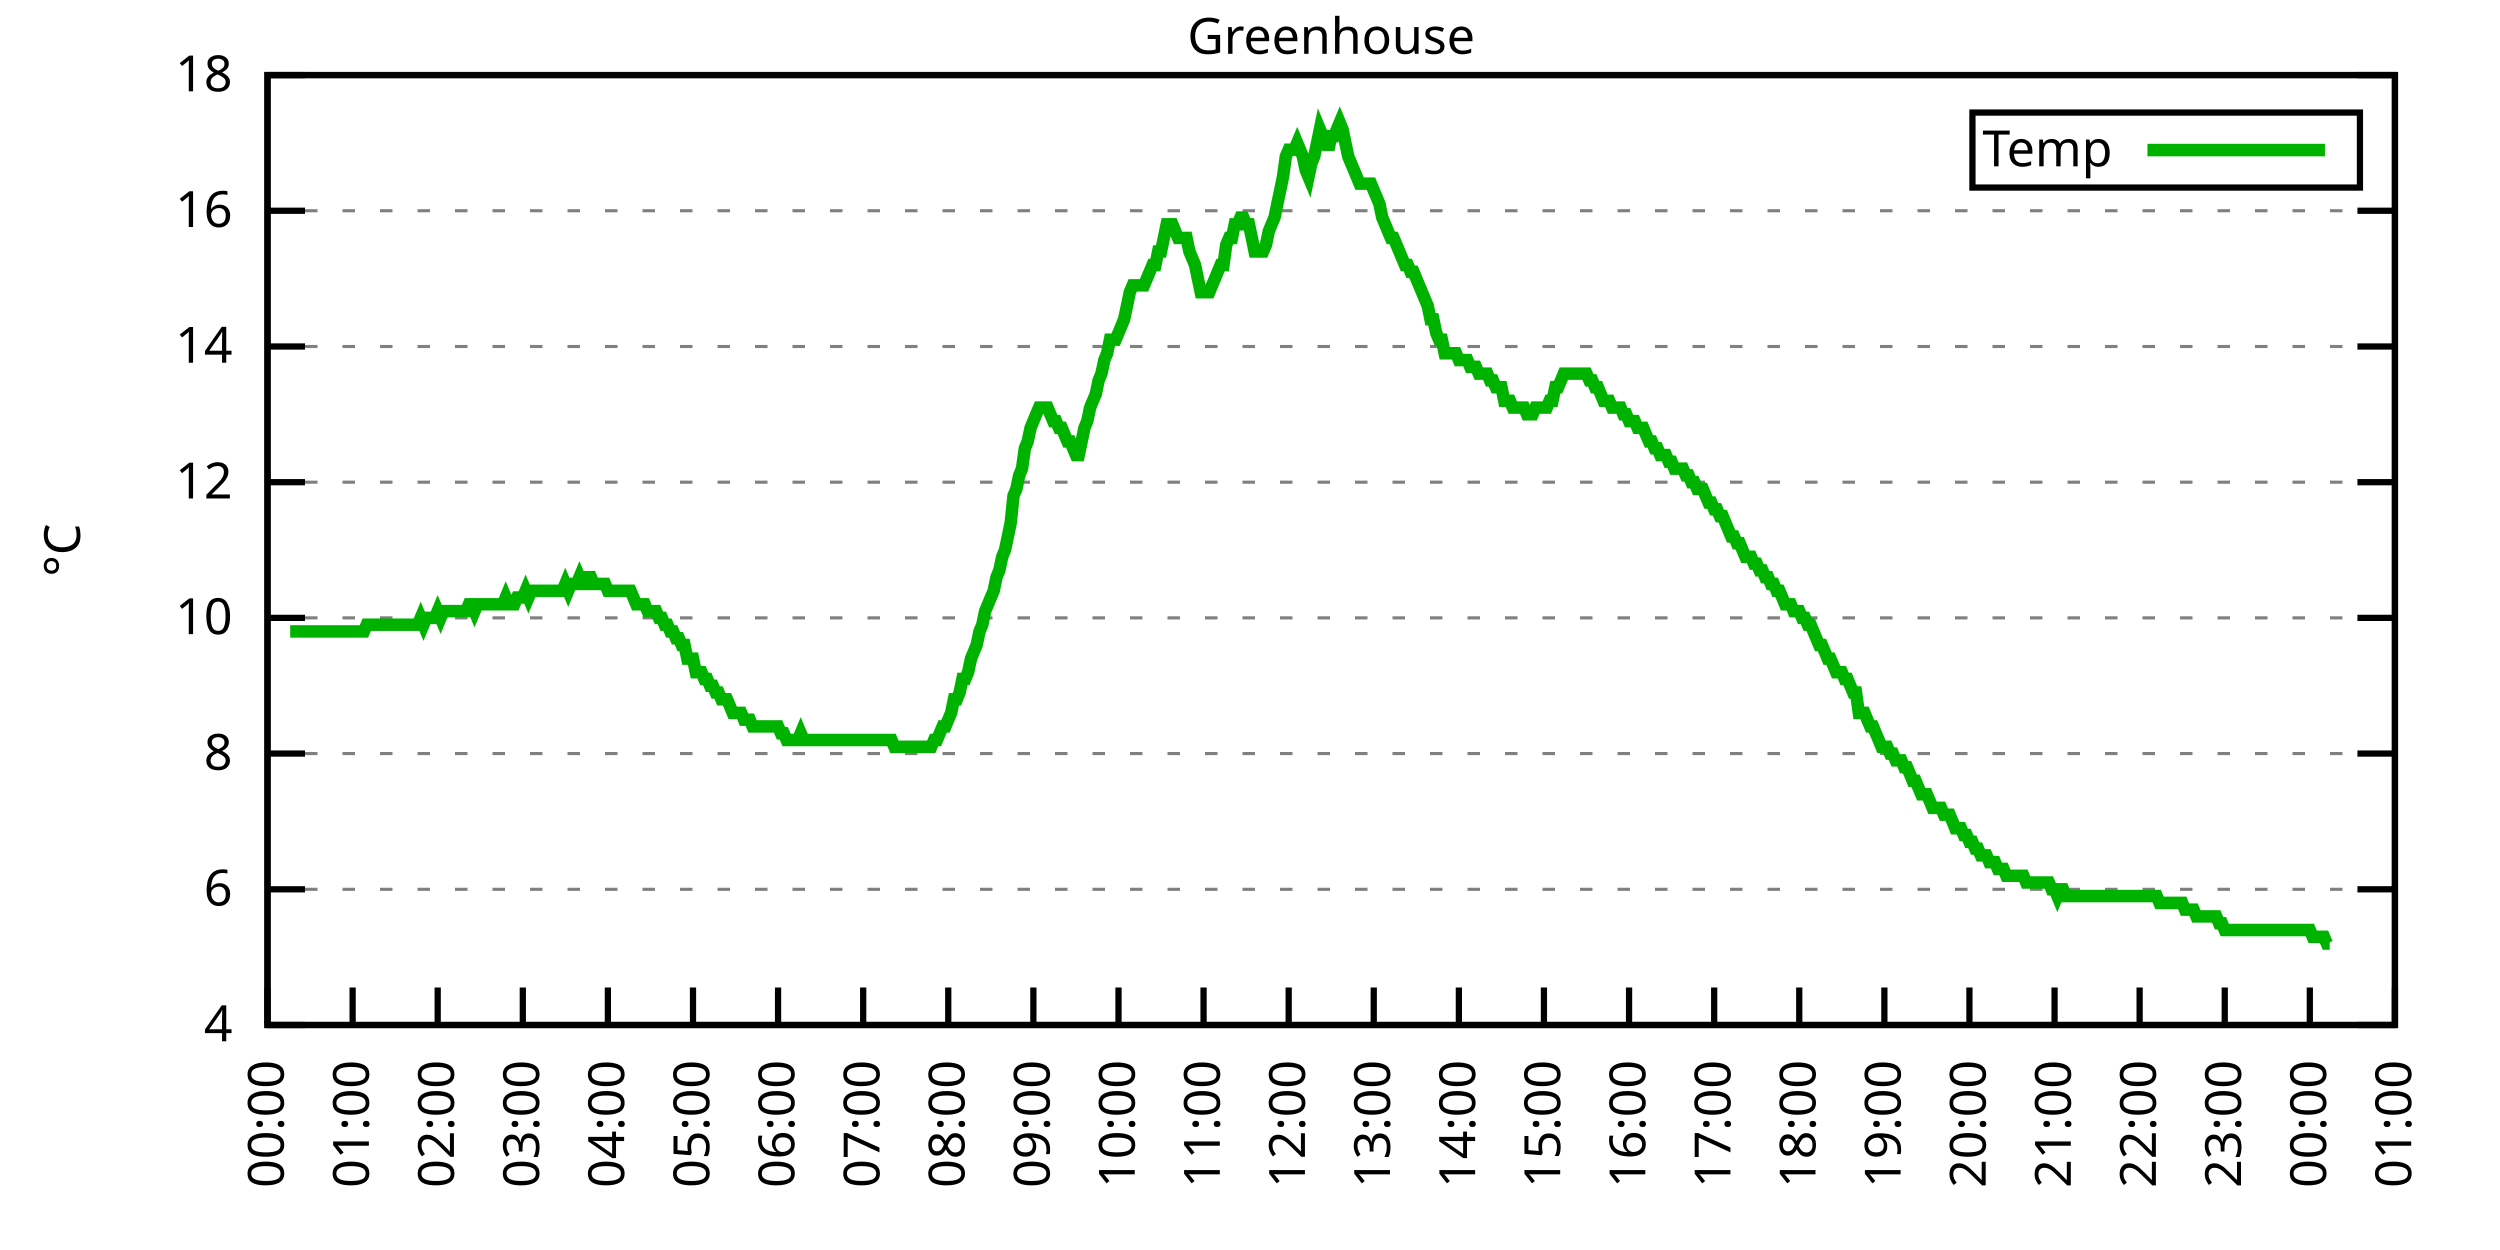
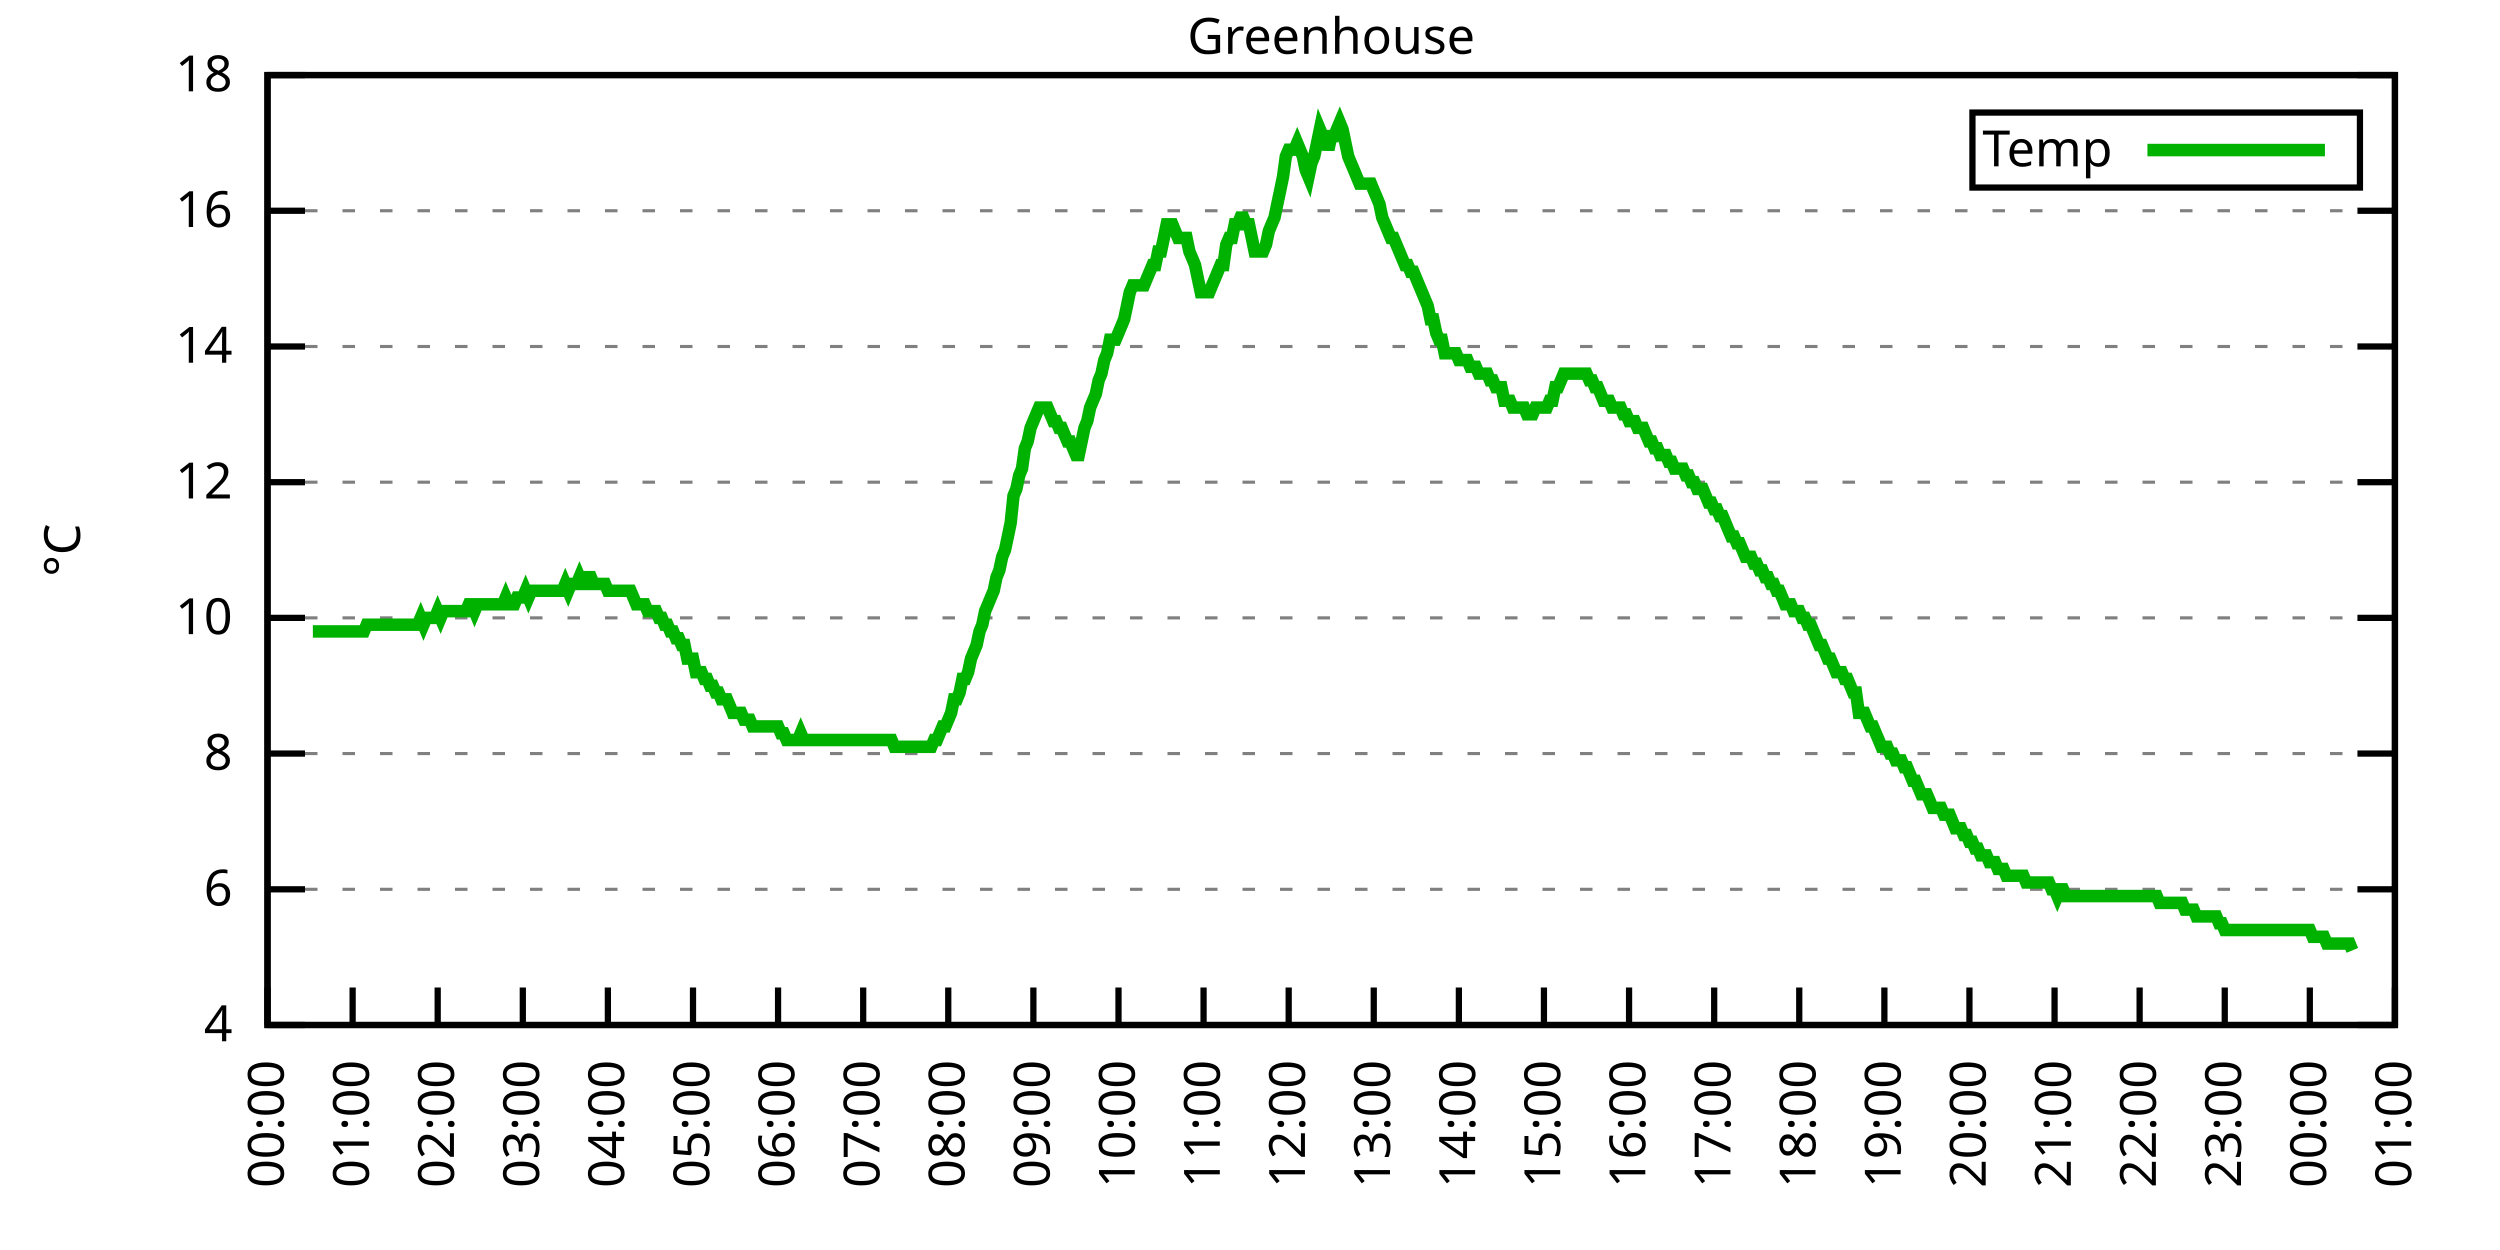
<svg xmlns="http://www.w3.org/2000/svg" xmlns:xlink="http://www.w3.org/1999/xlink" width="400" height="200" viewBox="0 0 400 200">
  <g id="gnuplot_canvas">
    <rect x="0" y="0" width="400" height="200" fill="none" />
    <defs>
      <circle id="gpDot" r="0.5" stroke-width="0.5" stroke="currentColor" />
      <path id="gpPt0" stroke-width="0.333" stroke="currentColor" d="M-1,0 h2 M0,-1 v2" />
      <path id="gpPt1" stroke-width="0.333" stroke="currentColor" d="M-1,-1 L1,1 M1,-1 L-1,1" />
      <path id="gpPt2" stroke-width="0.333" stroke="currentColor" d="M-1,0 L1,0 M0,-1 L0,1 M-1,-1 L1,1 M-1,1 L1,-1" />
      <rect id="gpPt3" stroke-width="0.333" stroke="currentColor" x="-1" y="-1" width="2" height="2" />
      <rect id="gpPt4" stroke-width="0.333" stroke="currentColor" fill="currentColor" x="-1" y="-1" width="2" height="2" />
      <circle id="gpPt5" stroke-width="0.333" stroke="currentColor" cx="0" cy="0" r="1" />
      <use xlink:href="#gpPt5" id="gpPt6" fill="currentColor" stroke="none" />
      <path id="gpPt7" stroke-width="0.333" stroke="currentColor" d="M0,-1.33 L-1.33,0.67 L1.33,0.67 z" />
      <use xlink:href="#gpPt7" id="gpPt8" fill="currentColor" stroke="none" />
      <use xlink:href="#gpPt7" id="gpPt9" stroke="currentColor" transform="rotate(180)" />
      <use xlink:href="#gpPt9" id="gpPt10" fill="currentColor" stroke="none" />
      <use xlink:href="#gpPt3" id="gpPt11" stroke="currentColor" transform="rotate(45)" />
      <use xlink:href="#gpPt11" id="gpPt12" fill="currentColor" stroke="none" />
      <path id="gpPt13" stroke-width="0.333" stroke="currentColor" d="M0,1.330 L1.265,0.411 L0.782,-1.067 L-0.782,-1.076 L-1.265,0.411 z" />
      <use xlink:href="#gpPt13" id="gpPt14" fill="currentColor" stroke="none" />
      <filter id="textbox" filterUnits="objectBoundingBox" x="0" y="0" height="1" width="1">
        <feFlood flood-color="white" flood-opacity="1" result="bgnd" />
        <feComposite in="SourceGraphic" in2="bgnd" operator="atop" />
      </filter>
      <filter id="greybox" filterUnits="objectBoundingBox" x="0" y="0" height="1" width="1">
        <feFlood flood-color="lightgrey" flood-opacity="1" result="grey" />
        <feComposite in="SourceGraphic" in2="grey" operator="atop" />
      </filter>
    </defs>
    <g fill="none" color="white" stroke="currentColor" stroke-width="1.00" stroke-linecap="butt" stroke-linejoin="miter">
</g>
    <g fill="none" color="black" stroke="currentColor" stroke-width="1.00" stroke-linecap="butt" stroke-linejoin="miter">
      <g stroke="none" shape-rendering="crispEdges">
        <polygon fill="rgb(255, 255, 255)" points="42.80,164.00 383.18,164.00 383.18,12.02 42.80,12.02 " />
      </g>
    </g>
    <g fill="none" color="black" stroke="currentColor" stroke-width="1.00" stroke-linecap="butt" stroke-linejoin="miter">
</g>
    <g fill="none" color="black" stroke="black" stroke-width="0.50" stroke-linecap="butt" stroke-linejoin="miter">
</g>
    <g fill="none" color="gray" stroke="currentColor" stroke-width="0.50" stroke-linecap="butt" stroke-linejoin="miter">
      <path stroke="gray" stroke-dasharray="2,4" class="gridline" d="M42.80,164.00 L383.19,164.00  " />
    </g>
    <g fill="none" color="gray" stroke="gray" stroke-width="1.00" stroke-linecap="butt" stroke-linejoin="miter">
</g>
    <g fill="none" color="black" stroke="currentColor" stroke-width="1.00" stroke-linecap="butt" stroke-linejoin="miter">
      <path stroke="black" d="M42.80,164.00 L48.80,164.00 M383.19,164.00 L377.19,164.00  " />
      <g transform="translate(37.20,166.60)" stroke="none" fill="black" font-family="Sans" font-size="8.00" text-anchor="end">
        <text>
          <tspan font-family="Sans"> 4</tspan>
        </text>
      </g>
    </g>
    <g fill="none" color="black" stroke="currentColor" stroke-width="1.00" stroke-linecap="butt" stroke-linejoin="miter">
</g>
    <g fill="none" color="black" stroke="black" stroke-width="0.50" stroke-linecap="butt" stroke-linejoin="miter">
</g>
    <g fill="none" color="gray" stroke="currentColor" stroke-width="0.50" stroke-linecap="butt" stroke-linejoin="miter">
      <path stroke="gray" stroke-dasharray="2,4" class="gridline" d="M42.80,142.29 L383.19,142.29  " />
    </g>
    <g fill="none" color="gray" stroke="gray" stroke-width="1.00" stroke-linecap="butt" stroke-linejoin="miter">
</g>
    <g fill="none" color="black" stroke="currentColor" stroke-width="1.00" stroke-linecap="butt" stroke-linejoin="miter">
      <path stroke="black" d="M42.80,142.29 L48.80,142.29 M383.19,142.29 L377.19,142.29  " />
      <g transform="translate(37.20,144.89)" stroke="none" fill="black" font-family="Sans" font-size="8.00" text-anchor="end">
        <text>
          <tspan font-family="Sans"> 6</tspan>
        </text>
      </g>
    </g>
    <g fill="none" color="black" stroke="currentColor" stroke-width="1.00" stroke-linecap="butt" stroke-linejoin="miter">
</g>
    <g fill="none" color="black" stroke="black" stroke-width="0.50" stroke-linecap="butt" stroke-linejoin="miter">
</g>
    <g fill="none" color="gray" stroke="currentColor" stroke-width="0.50" stroke-linecap="butt" stroke-linejoin="miter">
      <path stroke="gray" stroke-dasharray="2,4" class="gridline" d="M42.80,120.57 L383.19,120.57  " />
    </g>
    <g fill="none" color="gray" stroke="gray" stroke-width="1.00" stroke-linecap="butt" stroke-linejoin="miter">
</g>
    <g fill="none" color="black" stroke="currentColor" stroke-width="1.00" stroke-linecap="butt" stroke-linejoin="miter">
      <path stroke="black" d="M42.80,120.57 L48.80,120.57 M383.19,120.57 L377.19,120.57  " />
      <g transform="translate(37.20,123.17)" stroke="none" fill="black" font-family="Sans" font-size="8.00" text-anchor="end">
        <text>
          <tspan font-family="Sans"> 8</tspan>
        </text>
      </g>
    </g>
    <g fill="none" color="black" stroke="currentColor" stroke-width="1.00" stroke-linecap="butt" stroke-linejoin="miter">
</g>
    <g fill="none" color="black" stroke="black" stroke-width="0.50" stroke-linecap="butt" stroke-linejoin="miter">
</g>
    <g fill="none" color="gray" stroke="currentColor" stroke-width="0.50" stroke-linecap="butt" stroke-linejoin="miter">
      <path stroke="gray" stroke-dasharray="2,4" class="gridline" d="M42.80,98.86 L383.19,98.86  " />
    </g>
    <g fill="none" color="gray" stroke="gray" stroke-width="1.00" stroke-linecap="butt" stroke-linejoin="miter">
</g>
    <g fill="none" color="black" stroke="currentColor" stroke-width="1.00" stroke-linecap="butt" stroke-linejoin="miter">
      <path stroke="black" d="M42.80,98.86 L48.80,98.86 M383.19,98.86 L377.19,98.86  " />
      <g transform="translate(37.20,101.46)" stroke="none" fill="black" font-family="Sans" font-size="8.00" text-anchor="end">
        <text>
          <tspan font-family="Sans"> 10</tspan>
        </text>
      </g>
    </g>
    <g fill="none" color="black" stroke="currentColor" stroke-width="1.00" stroke-linecap="butt" stroke-linejoin="miter">
</g>
    <g fill="none" color="black" stroke="black" stroke-width="0.50" stroke-linecap="butt" stroke-linejoin="miter">
</g>
    <g fill="none" color="gray" stroke="currentColor" stroke-width="0.50" stroke-linecap="butt" stroke-linejoin="miter">
      <path stroke="gray" stroke-dasharray="2,4" class="gridline" d="M42.80,77.15 L383.19,77.15  " />
    </g>
    <g fill="none" color="gray" stroke="gray" stroke-width="1.00" stroke-linecap="butt" stroke-linejoin="miter">
</g>
    <g fill="none" color="black" stroke="currentColor" stroke-width="1.00" stroke-linecap="butt" stroke-linejoin="miter">
      <path stroke="black" d="M42.80,77.15 L48.80,77.15 M383.19,77.15 L377.19,77.15  " />
      <g transform="translate(37.20,79.75)" stroke="none" fill="black" font-family="Sans" font-size="8.00" text-anchor="end">
        <text>
          <tspan font-family="Sans"> 12</tspan>
        </text>
      </g>
    </g>
    <g fill="none" color="black" stroke="currentColor" stroke-width="1.00" stroke-linecap="butt" stroke-linejoin="miter">
</g>
    <g fill="none" color="black" stroke="black" stroke-width="0.50" stroke-linecap="butt" stroke-linejoin="miter">
</g>
    <g fill="none" color="gray" stroke="currentColor" stroke-width="0.50" stroke-linecap="butt" stroke-linejoin="miter">
      <path stroke="gray" stroke-dasharray="2,4" class="gridline" d="M42.80,55.44 L383.19,55.44  " />
    </g>
    <g fill="none" color="gray" stroke="gray" stroke-width="1.00" stroke-linecap="butt" stroke-linejoin="miter">
</g>
    <g fill="none" color="black" stroke="currentColor" stroke-width="1.00" stroke-linecap="butt" stroke-linejoin="miter">
      <path stroke="black" d="M42.80,55.44 L48.80,55.44 M383.19,55.44 L377.19,55.44  " />
      <g transform="translate(37.20,58.04)" stroke="none" fill="black" font-family="Sans" font-size="8.00" text-anchor="end">
        <text>
          <tspan font-family="Sans"> 14</tspan>
        </text>
      </g>
    </g>
    <g fill="none" color="black" stroke="currentColor" stroke-width="1.00" stroke-linecap="butt" stroke-linejoin="miter">
</g>
    <g fill="none" color="black" stroke="black" stroke-width="0.50" stroke-linecap="butt" stroke-linejoin="miter">
</g>
    <g fill="none" color="gray" stroke="currentColor" stroke-width="0.50" stroke-linecap="butt" stroke-linejoin="miter">
      <path stroke="gray" stroke-dasharray="2,4" class="gridline" d="M42.80,33.72 L383.19,33.72  " />
    </g>
    <g fill="none" color="gray" stroke="gray" stroke-width="1.00" stroke-linecap="butt" stroke-linejoin="miter">
</g>
    <g fill="none" color="black" stroke="currentColor" stroke-width="1.00" stroke-linecap="butt" stroke-linejoin="miter">
      <path stroke="black" d="M42.80,33.72 L48.80,33.72 M383.19,33.72 L377.19,33.72  " />
      <g transform="translate(37.20,36.32)" stroke="none" fill="black" font-family="Sans" font-size="8.00" text-anchor="end">
        <text>
          <tspan font-family="Sans"> 16</tspan>
        </text>
      </g>
    </g>
    <g fill="none" color="black" stroke="currentColor" stroke-width="1.00" stroke-linecap="butt" stroke-linejoin="miter">
</g>
    <g fill="none" color="black" stroke="black" stroke-width="0.50" stroke-linecap="butt" stroke-linejoin="miter">
</g>
    <g fill="none" color="gray" stroke="currentColor" stroke-width="0.50" stroke-linecap="butt" stroke-linejoin="miter">
      <path stroke="gray" stroke-dasharray="2,4" class="gridline" d="M42.80,12.01 L383.19,12.01  " />
    </g>
    <g fill="none" color="gray" stroke="gray" stroke-width="1.00" stroke-linecap="butt" stroke-linejoin="miter">
</g>
    <g fill="none" color="black" stroke="currentColor" stroke-width="1.00" stroke-linecap="butt" stroke-linejoin="miter">
      <path stroke="black" d="M42.80,12.01 L48.80,12.01 M383.19,12.01 L377.19,12.01  " />
      <g transform="translate(37.20,14.61)" stroke="none" fill="black" font-family="Sans" font-size="8.00" text-anchor="end">
        <text>
          <tspan font-family="Sans"> 18</tspan>
        </text>
      </g>
    </g>
    <g fill="none" color="black" stroke="currentColor" stroke-width="1.00" stroke-linecap="butt" stroke-linejoin="miter">
      <path stroke="black" d="M42.80,164.00 L42.80,158.00  " />
      <g transform="translate(45.40,169.60) rotate(270.00)" stroke="none" fill="black" font-family="Sans" font-size="8.00" text-anchor="end">
        <text>
          <tspan font-family="Sans">00:00</tspan>
        </text>
      </g>
    </g>
    <g fill="none" color="black" stroke="currentColor" stroke-width="1.00" stroke-linecap="butt" stroke-linejoin="miter">
      <path stroke="black" d="M56.42,164.00 L56.42,158.00  " />
      <g transform="translate(59.02,169.60) rotate(270.00)" stroke="none" fill="black" font-family="Sans" font-size="8.00" text-anchor="end">
        <text>
          <tspan font-family="Sans">01:00</tspan>
        </text>
      </g>
    </g>
    <g fill="none" color="black" stroke="currentColor" stroke-width="1.00" stroke-linecap="butt" stroke-linejoin="miter">
      <path stroke="black" d="M70.03,164.00 L70.03,158.00  " />
      <g transform="translate(72.63,169.60) rotate(270.00)" stroke="none" fill="black" font-family="Sans" font-size="8.00" text-anchor="end">
        <text>
          <tspan font-family="Sans">02:00</tspan>
        </text>
      </g>
    </g>
    <g fill="none" color="black" stroke="currentColor" stroke-width="1.00" stroke-linecap="butt" stroke-linejoin="miter">
      <path stroke="black" d="M83.65,164.00 L83.65,158.00  " />
      <g transform="translate(86.25,169.60) rotate(270.00)" stroke="none" fill="black" font-family="Sans" font-size="8.00" text-anchor="end">
        <text>
          <tspan font-family="Sans">03:00</tspan>
        </text>
      </g>
    </g>
    <g fill="none" color="black" stroke="currentColor" stroke-width="1.00" stroke-linecap="butt" stroke-linejoin="miter">
      <path stroke="black" d="M97.26,164.00 L97.26,158.00  " />
      <g transform="translate(99.86,169.60) rotate(270.00)" stroke="none" fill="black" font-family="Sans" font-size="8.00" text-anchor="end">
        <text>
          <tspan font-family="Sans">04:00</tspan>
        </text>
      </g>
    </g>
    <g fill="none" color="black" stroke="currentColor" stroke-width="1.00" stroke-linecap="butt" stroke-linejoin="miter">
      <path stroke="black" d="M110.88,164.00 L110.88,158.00  " />
      <g transform="translate(113.48,169.60) rotate(270.00)" stroke="none" fill="black" font-family="Sans" font-size="8.00" text-anchor="end">
        <text>
          <tspan font-family="Sans">05:00</tspan>
        </text>
      </g>
    </g>
    <g fill="none" color="black" stroke="currentColor" stroke-width="1.00" stroke-linecap="butt" stroke-linejoin="miter">
      <path stroke="black" d="M124.49,164.00 L124.49,158.00  " />
      <g transform="translate(127.09,169.60) rotate(270.00)" stroke="none" fill="black" font-family="Sans" font-size="8.00" text-anchor="end">
        <text>
          <tspan font-family="Sans">06:00</tspan>
        </text>
      </g>
    </g>
    <g fill="none" color="black" stroke="currentColor" stroke-width="1.00" stroke-linecap="butt" stroke-linejoin="miter">
      <path stroke="black" d="M138.11,164.00 L138.11,158.00  " />
      <g transform="translate(140.71,169.60) rotate(270.00)" stroke="none" fill="black" font-family="Sans" font-size="8.00" text-anchor="end">
        <text>
          <tspan font-family="Sans">07:00</tspan>
        </text>
      </g>
    </g>
    <g fill="none" color="black" stroke="currentColor" stroke-width="1.00" stroke-linecap="butt" stroke-linejoin="miter">
      <path stroke="black" d="M151.72,164.00 L151.72,158.00  " />
      <g transform="translate(154.32,169.60) rotate(270.00)" stroke="none" fill="black" font-family="Sans" font-size="8.00" text-anchor="end">
        <text>
          <tspan font-family="Sans">08:00</tspan>
        </text>
      </g>
    </g>
    <g fill="none" color="black" stroke="currentColor" stroke-width="1.00" stroke-linecap="butt" stroke-linejoin="miter">
      <path stroke="black" d="M165.34,164.00 L165.34,158.00  " />
      <g transform="translate(167.94,169.60) rotate(270.00)" stroke="none" fill="black" font-family="Sans" font-size="8.00" text-anchor="end">
        <text>
          <tspan font-family="Sans">09:00</tspan>
        </text>
      </g>
    </g>
    <g fill="none" color="black" stroke="currentColor" stroke-width="1.00" stroke-linecap="butt" stroke-linejoin="miter">
      <path stroke="black" d="M178.96,164.00 L178.96,158.00  " />
      <g transform="translate(181.56,169.60) rotate(270.00)" stroke="none" fill="black" font-family="Sans" font-size="8.00" text-anchor="end">
        <text>
          <tspan font-family="Sans">10:00</tspan>
        </text>
      </g>
    </g>
    <g fill="none" color="black" stroke="currentColor" stroke-width="1.00" stroke-linecap="butt" stroke-linejoin="miter">
      <path stroke="black" d="M192.57,164.00 L192.57,158.00  " />
      <g transform="translate(195.17,169.60) rotate(270.00)" stroke="none" fill="black" font-family="Sans" font-size="8.00" text-anchor="end">
        <text>
          <tspan font-family="Sans">11:00</tspan>
        </text>
      </g>
    </g>
    <g fill="none" color="black" stroke="currentColor" stroke-width="1.00" stroke-linecap="butt" stroke-linejoin="miter">
      <path stroke="black" d="M206.19,164.00 L206.19,158.00  " />
      <g transform="translate(208.79,169.60) rotate(270.00)" stroke="none" fill="black" font-family="Sans" font-size="8.00" text-anchor="end">
        <text>
          <tspan font-family="Sans">12:00</tspan>
        </text>
      </g>
    </g>
    <g fill="none" color="black" stroke="currentColor" stroke-width="1.00" stroke-linecap="butt" stroke-linejoin="miter">
      <path stroke="black" d="M219.80,164.00 L219.80,158.00  " />
      <g transform="translate(222.40,169.60) rotate(270.00)" stroke="none" fill="black" font-family="Sans" font-size="8.00" text-anchor="end">
        <text>
          <tspan font-family="Sans">13:00</tspan>
        </text>
      </g>
    </g>
    <g fill="none" color="black" stroke="currentColor" stroke-width="1.00" stroke-linecap="butt" stroke-linejoin="miter">
      <path stroke="black" d="M233.42,164.00 L233.42,158.00  " />
      <g transform="translate(236.02,169.60) rotate(270.00)" stroke="none" fill="black" font-family="Sans" font-size="8.00" text-anchor="end">
        <text>
          <tspan font-family="Sans">14:00</tspan>
        </text>
      </g>
    </g>
    <g fill="none" color="black" stroke="currentColor" stroke-width="1.00" stroke-linecap="butt" stroke-linejoin="miter">
      <path stroke="black" d="M247.03,164.00 L247.03,158.00  " />
      <g transform="translate(249.63,169.60) rotate(270.00)" stroke="none" fill="black" font-family="Sans" font-size="8.00" text-anchor="end">
        <text>
          <tspan font-family="Sans">15:00</tspan>
        </text>
      </g>
    </g>
    <g fill="none" color="black" stroke="currentColor" stroke-width="1.00" stroke-linecap="butt" stroke-linejoin="miter">
      <path stroke="black" d="M260.65,164.00 L260.65,158.00  " />
      <g transform="translate(263.25,169.60) rotate(270.00)" stroke="none" fill="black" font-family="Sans" font-size="8.00" text-anchor="end">
        <text>
          <tspan font-family="Sans">16:00</tspan>
        </text>
      </g>
    </g>
    <g fill="none" color="black" stroke="currentColor" stroke-width="1.00" stroke-linecap="butt" stroke-linejoin="miter">
      <path stroke="black" d="M274.27,164.00 L274.27,158.00  " />
      <g transform="translate(276.87,169.60) rotate(270.00)" stroke="none" fill="black" font-family="Sans" font-size="8.00" text-anchor="end">
        <text>
          <tspan font-family="Sans">17:00</tspan>
        </text>
      </g>
    </g>
    <g fill="none" color="black" stroke="currentColor" stroke-width="1.00" stroke-linecap="butt" stroke-linejoin="miter">
      <path stroke="black" d="M287.88,164.00 L287.88,158.00  " />
      <g transform="translate(290.48,169.60) rotate(270.00)" stroke="none" fill="black" font-family="Sans" font-size="8.00" text-anchor="end">
        <text>
          <tspan font-family="Sans">18:00</tspan>
        </text>
      </g>
    </g>
    <g fill="none" color="black" stroke="currentColor" stroke-width="1.00" stroke-linecap="butt" stroke-linejoin="miter">
      <path stroke="black" d="M301.50,164.00 L301.50,158.00  " />
      <g transform="translate(304.10,169.60) rotate(270.00)" stroke="none" fill="black" font-family="Sans" font-size="8.00" text-anchor="end">
        <text>
          <tspan font-family="Sans">19:00</tspan>
        </text>
      </g>
    </g>
    <g fill="none" color="black" stroke="currentColor" stroke-width="1.00" stroke-linecap="butt" stroke-linejoin="miter">
      <path stroke="black" d="M315.11,164.00 L315.11,158.00  " />
      <g transform="translate(317.71,169.60) rotate(270.00)" stroke="none" fill="black" font-family="Sans" font-size="8.00" text-anchor="end">
        <text>
          <tspan font-family="Sans">20:00</tspan>
        </text>
      </g>
    </g>
    <g fill="none" color="black" stroke="currentColor" stroke-width="1.00" stroke-linecap="butt" stroke-linejoin="miter">
      <path stroke="black" d="M328.73,164.00 L328.73,158.00  " />
      <g transform="translate(331.33,169.60) rotate(270.00)" stroke="none" fill="black" font-family="Sans" font-size="8.00" text-anchor="end">
        <text>
          <tspan font-family="Sans">21:00</tspan>
        </text>
      </g>
    </g>
    <g fill="none" color="black" stroke="currentColor" stroke-width="1.00" stroke-linecap="butt" stroke-linejoin="miter">
      <path stroke="black" d="M342.34,164.00 L342.34,158.00  " />
      <g transform="translate(344.94,169.60) rotate(270.00)" stroke="none" fill="black" font-family="Sans" font-size="8.00" text-anchor="end">
        <text>
          <tspan font-family="Sans">22:00</tspan>
        </text>
      </g>
    </g>
    <g fill="none" color="black" stroke="currentColor" stroke-width="1.00" stroke-linecap="butt" stroke-linejoin="miter">
      <path stroke="black" d="M355.96,164.00 L355.96,158.00  " />
      <g transform="translate(358.56,169.60) rotate(270.00)" stroke="none" fill="black" font-family="Sans" font-size="8.00" text-anchor="end">
        <text>
          <tspan font-family="Sans">23:00</tspan>
        </text>
      </g>
    </g>
    <g fill="none" color="black" stroke="currentColor" stroke-width="1.00" stroke-linecap="butt" stroke-linejoin="miter">
      <path stroke="black" d="M369.57,164.00 L369.57,158.00  " />
      <g transform="translate(372.17,169.60) rotate(270.00)" stroke="none" fill="black" font-family="Sans" font-size="8.00" text-anchor="end">
        <text>
          <tspan font-family="Sans">00:00</tspan>
        </text>
      </g>
    </g>
    <g fill="none" color="black" stroke="currentColor" stroke-width="1.00" stroke-linecap="butt" stroke-linejoin="miter">
      <path stroke="black" d="M383.19,164.00 L383.19,158.00  " />
      <g transform="translate(385.79,169.60) rotate(270.00)" stroke="none" fill="black" font-family="Sans" font-size="8.00" text-anchor="end">
        <text>
          <tspan font-family="Sans">01:00</tspan>
        </text>
      </g>
    </g>
    <g fill="none" color="black" stroke="currentColor" stroke-width="1.00" stroke-linecap="butt" stroke-linejoin="miter">
</g>
    <g fill="none" color="black" stroke="currentColor" stroke-width="1.00" stroke-linecap="butt" stroke-linejoin="miter">
      <path stroke="black" d="M42.80,12.01 L42.80,164.00 L383.19,164.00 L383.19,12.01 L42.80,12.01 Z  " />
    </g>
    <g fill="none" color="black" stroke="currentColor" stroke-width="1.00" stroke-linecap="butt" stroke-linejoin="miter">
</g>
    <g fill="none" color="black" stroke="currentColor" stroke-width="1.00" stroke-linecap="butt" stroke-linejoin="miter">
      <path stroke="black" d="M315.59,30.01 L315.59,18.01 L377.59,18.01 L377.59,30.01 L315.59,30.01 Z  " />
    </g>
    <g id="Greenhouse_plot_1">
      <g fill="none" color="white" stroke="black" stroke-width="2.00" stroke-linecap="butt" stroke-linejoin="miter">
</g>
      <g fill="none" color="black" stroke="currentColor" stroke-width="2.00" stroke-linecap="butt" stroke-linejoin="miter">
        <g transform="translate(337.99,26.61)" stroke="none" fill="black" font-family="Sans" font-size="8.00" text-anchor="end">
          <text>
            <tspan font-family="Sans">Temp</tspan>
          </text>
        </g>
      </g>
      <g fill="none" color="black" stroke="currentColor" stroke-width="2.00" stroke-linecap="butt" stroke-linejoin="miter">
-         <path stroke="rgb(  0, 178,   0)" d="M343.59,24.01 L371.99,24.01 M46.43,101.03 L46.88,101.03 L47.34,101.03 L47.79,101.03 L48.25,101.03 L48.70,101.03   L49.15,101.03 L49.61,101.03 L50.06,101.03 L50.52,101.03 L50.97,101.03 L51.42,101.03 L51.88,101.03 L52.33,101.03   L52.78,101.03 L53.24,101.03 L53.69,101.03 L54.15,101.03 L54.60,101.03 L55.05,101.03 L55.51,101.03 L55.96,101.03   L56.42,101.03 L56.87,101.03 L57.32,101.03 L57.78,101.03 L58.23,101.03 L58.68,99.95 L59.14,99.95 L59.59,99.95   L60.05,99.95 L60.50,99.95 L60.95,99.95 L61.41,99.95 L61.86,99.95 L62.32,99.95 L62.77,99.95 L63.22,99.95   L63.68,99.95 L64.13,99.95 L64.58,99.95 L65.04,99.95 L65.49,99.95 L65.95,99.95 L66.40,99.95 L66.85,99.95   L67.31,98.86 L67.76,99.95 L68.22,98.86 L68.67,98.86 L69.12,98.86 L69.58,98.86 L70.03,97.78 L70.49,98.86   L70.94,97.78 L71.39,97.78 L71.85,97.78 L72.30,97.78 L72.75,97.78 L73.21,97.78 L73.66,97.78 L74.12,97.78   L74.57,97.78 L75.02,96.69 L75.48,96.69 L75.93,97.78 L76.39,96.69 L76.84,96.69 L77.29,96.69 L77.75,96.69   L78.20,96.69 L78.65,96.69 L79.11,96.69 L79.56,96.69 L80.02,96.69 L80.47,96.69 L80.92,95.60 L81.38,96.69   L81.83,96.69 L82.29,96.69 L82.74,95.60 L83.19,95.60 L83.65,95.60 L84.10,94.52 L84.55,95.60 L85.01,94.52   L85.46,94.52 L85.92,94.52 L86.37,94.52 L86.82,94.52 L87.28,94.52 L87.73,94.52 L88.19,94.52 L88.64,94.52   L89.09,94.52 L89.55,94.52 L90.00,94.52 L90.45,93.43 L90.91,94.52 L91.36,93.43 L91.82,93.43 L92.27,93.43   L92.72,92.35 L93.18,93.43 L93.63,93.43 L94.09,92.35 L94.54,92.35 L94.99,93.43 L95.45,93.43 L95.90,93.43   L96.35,93.43 L96.81,93.43 L97.26,94.52 L97.72,94.52 L98.17,94.52 L98.62,94.52 L99.08,94.52 L99.53,94.52   L99.99,94.52 L100.44,94.52 L100.89,94.52 L101.35,95.60 L101.80,96.69 L102.25,96.69 L102.71,96.69 L103.16,96.69   L103.62,97.78 L104.07,97.78 L104.52,97.78 L104.98,97.78 L105.43,98.86 L105.89,98.86 L106.34,99.95 L106.79,99.95   L107.25,101.03 L107.70,101.03 L108.15,102.12 L108.61,102.12 L109.06,103.20 L109.52,103.20 L109.97,105.38 L110.42,105.38   L110.88,105.38 L111.33,107.55 L111.79,107.55 L112.24,107.55 L112.69,108.63 L113.15,108.63 L113.60,109.72 L114.05,109.72   L114.51,110.80 L114.96,110.80 L115.42,111.89 L115.87,111.89 L116.32,111.89 L116.78,112.97 L117.23,114.06 L117.69,114.06   L118.14,114.06 L118.59,114.06 L119.05,115.15 L119.50,115.15 L119.96,115.15 L120.41,116.23 L120.86,116.23 L121.32,116.23   L121.77,116.23 L122.22,116.23 L122.68,116.23 L123.13,116.23 L123.59,116.23 L124.04,116.23 L124.49,116.23 L124.95,117.32   L125.40,117.32 L125.86,118.40 L126.31,118.40 L126.76,118.40 L127.22,118.40 L127.67,118.40 L128.12,117.32 L128.58,118.40   L129.03,118.40 L129.49,118.40 L129.94,118.40 L130.39,118.40 L130.85,118.40 L131.30,118.40 L131.76,118.40 L132.21,118.40   L132.66,118.40 L133.12,118.40 L133.57,118.40 L134.02,118.40 L134.48,118.40 L134.93,118.40 L135.39,118.40 L135.84,118.40   L136.29,118.40 L136.75,118.40 L137.20,118.40 L137.66,118.40 L138.11,118.40 L138.56,118.40 L139.02,118.40 L139.47,118.40   L139.92,118.40 L140.38,118.40 L140.83,118.40 L141.29,118.40 L141.74,118.40 L142.19,118.40 L142.65,118.40 L143.10,119.49   L143.56,119.49 L144.01,119.49 L144.46,119.49 L144.92,119.49 L145.37,119.49 L145.82,119.49 L146.28,119.49 L146.73,119.49   L147.19,119.49 L147.64,119.49 L148.09,119.49 L148.55,119.49 L149.00,119.49 L149.46,118.40 L149.91,118.40 L150.36,117.32   L150.82,116.23 L151.27,116.23 L151.72,115.15 L152.18,114.06 L152.63,111.89 L153.09,111.89 L153.54,110.80 L153.99,108.63   L154.45,108.63 L154.90,107.55 L155.36,105.38 L155.81,104.29 L156.26,103.20 L156.72,101.03 L157.17,99.95 L157.62,97.78   L158.08,96.69 L158.53,95.60 L158.99,94.52 L159.44,92.35 L159.89,91.26 L160.35,89.09 L160.80,88.00 L161.26,85.83   L161.71,83.66 L162.16,79.32 L162.62,78.23 L163.07,76.06 L163.52,74.98 L163.98,71.72 L164.43,70.63 L164.89,68.46   L165.34,67.38 L165.79,66.29 L166.25,65.21 L166.70,65.21 L167.16,65.21 L167.61,65.21 L168.06,66.29 L168.52,67.38   L168.97,67.38 L169.43,68.46 L169.88,68.46 L170.33,69.55 L170.79,70.63 L171.24,70.63 L171.69,71.72 L172.15,72.81   L172.60,72.81 L173.06,70.63 L173.51,68.46 L173.96,67.38 L174.42,65.21 L174.87,64.12 L175.33,63.04 L175.78,60.86   L176.23,59.78 L176.69,57.61 L177.14,56.52 L177.59,54.35 L178.05,54.35 L178.50,54.35 L178.96,53.26 L179.41,52.18   L179.86,51.09 L180.32,48.92 L180.77,46.75 L181.23,45.66 L181.68,45.66 L182.13,45.66 L182.59,45.66 L183.04,45.66   L183.49,44.58 L183.95,43.49 L184.40,42.41 L184.86,42.41 L185.31,40.24 L185.76,40.24 L186.22,38.07 L186.67,35.89   L187.13,35.89 L187.58,35.89 L188.03,36.98 L188.49,38.07 L188.94,38.07 L189.39,38.07 L189.85,38.07 L190.30,40.24   L190.76,41.32 L191.21,42.41 L191.66,44.58 L192.12,46.75 L192.57,46.75 L193.03,46.75 L193.48,46.75 L193.93,45.66   L194.39,44.58 L194.84,43.49 L195.29,42.41 L195.75,42.41 L196.20,39.15 L196.66,38.07 L197.11,38.07 L197.56,35.89   L198.02,35.89 L198.47,34.81 L198.93,34.81 L199.38,35.89 L199.83,35.89 L200.29,38.07 L200.74,40.24 L201.19,40.24   L201.65,40.24 L202.10,40.24 L202.56,39.15 L203.01,36.98 L203.46,35.89 L203.92,34.81 L204.37,32.64 L204.83,30.47   L205.28,28.29 L205.73,25.04 L206.19,23.95 L206.64,23.95 L207.09,23.95 L207.55,22.87 L208.00,23.95 L208.46,25.04   L208.91,27.21 L209.36,28.29 L209.82,26.12 L210.27,25.04 L210.73,22.87 L211.18,20.70 L211.63,21.78 L212.09,21.78   L212.54,23.95 L213.00,21.78 L213.45,21.78 L213.90,20.70 L214.36,19.61 L214.81,20.70 L215.26,22.87 L215.72,25.04   L216.17,26.12 L216.63,27.21 L217.08,28.29 L217.53,29.38 L217.99,29.38 L218.44,29.38 L218.90,29.38 L219.35,29.38   L219.80,30.47 L220.26,31.55 L220.71,32.64 L221.16,34.81 L221.62,35.89 L222.07,36.98 L222.53,38.07 L222.98,38.07   L223.43,39.15 L223.89,40.24 L224.34,41.32 L224.80,42.41 L225.25,42.41 L225.70,43.49 L226.16,43.49 L226.61,44.58   L227.06,45.66 L227.52,46.75 L227.97,47.84 L228.43,48.92 L228.88,51.09 L229.33,51.09 L229.79,53.26 L230.24,54.35   L230.70,54.35 L231.15,56.52 L231.60,56.52 L232.06,56.52 L232.51,56.52 L232.96,56.52 L233.42,57.61 L233.87,57.61   L234.33,57.61 L234.78,57.61 L235.23,58.69 L235.69,58.69 L236.14,58.69 L236.60,59.78 L237.05,59.78 L237.50,59.78   L237.96,59.78 L238.41,60.86 L238.86,60.86 L239.32,61.95 L239.77,61.95 L240.23,61.95 L240.68,64.12 L241.13,64.12   L241.59,64.12 L242.04,65.21 L242.50,65.21 L242.95,65.21 L243.40,65.21 L243.86,65.21 L244.31,66.29 L244.76,66.29   L245.22,66.29 L245.67,65.21 L246.13,65.21 L246.58,65.21 L247.03,65.21 L247.49,65.21 L247.94,64.12 L248.40,64.12   L248.85,61.95 L249.30,61.95 L249.76,60.86 L250.21,59.78 L250.66,59.78 L251.12,59.78 L251.57,59.78 L252.03,59.78   L252.48,59.78 L252.93,59.78 L253.39,59.78 L253.84,59.78 L254.30,60.86 L254.75,60.86 L255.20,61.95 L255.66,61.95   L256.11,63.04 L256.56,64.12 L257.02,64.12 L257.47,64.12 L257.93,65.21 L258.38,65.21 L258.83,65.21 L259.29,65.21   L259.74,66.29 L260.20,66.29 L260.65,67.38 L261.10,67.38 L261.56,67.38 L262.01,68.46 L262.47,68.46 L262.92,68.46   L263.37,69.55 L263.83,70.63 L264.28,70.63 L264.73,71.72 L265.19,71.72 L265.64,72.81 L266.10,72.81 L266.55,72.81   L267.00,73.89 L267.46,73.89 L267.91,74.98 L268.37,74.98 L268.82,74.98 L269.27,74.98 L269.73,76.06 L270.18,76.06   L270.63,77.15 L271.09,77.15 L271.54,78.23 L272.00,78.23 L272.45,78.23 L272.90,79.32 L273.36,80.41 L273.81,80.41   L274.27,81.49 L274.72,81.49 L275.17,82.58 L275.63,82.58 L276.08,83.66 L276.53,84.75 L276.99,85.83 L277.44,85.83   L277.90,86.92 L278.35,86.92 L278.80,88.00 L279.26,89.09 L279.71,89.09 L280.17,89.09 L280.62,90.18 L281.07,90.18   L281.53,91.26 L281.98,91.26 L282.43,92.35 L282.89,92.35 L283.34,93.43 L283.80,93.43 L284.25,94.52 L284.70,94.52   L285.16,95.60 L285.61,96.69 L286.07,96.69 L286.52,96.69 L286.97,97.78 L287.43,97.78 L287.88,97.78 L288.33,98.86   L288.79,98.86 L289.24,99.95 L289.70,99.95 L290.15,101.03 L290.60,102.12 L291.06,103.20 L291.51,103.20 L291.97,104.29   L292.42,105.38 L292.87,105.38 L293.33,106.46 L293.78,107.55 L294.23,107.55 L294.69,107.55 L295.14,108.63 L295.60,108.63   L296.05,109.72 L296.50,110.80 L296.96,110.80 L297.41,114.06 L297.87,114.06 L298.32,114.06 L298.77,115.15 L299.23,116.23   L299.68,116.23 L300.13,117.32 L300.59,118.40 L301.04,119.49 L301.50,119.49 L301.95,119.49 L302.40,120.57 L302.86,120.57   L303.31,121.66 L303.77,121.66 L304.22,121.66 L304.67,122.75 L305.13,122.75 L305.58,123.83 L306.03,124.92 L306.49,124.92   L306.94,126.00 L307.40,127.09 L307.85,127.09 L308.30,127.09 L308.76,128.17 L309.21,129.26 L309.67,129.26 L310.12,129.26   L310.57,129.26 L311.03,130.35 L311.48,130.35 L311.94,130.35 L312.39,131.43 L312.84,132.52 L313.30,132.52 L313.75,132.52   L314.20,133.60 L314.66,133.60 L315.11,134.69 L315.57,134.69 L316.02,135.77 L316.47,135.77 L316.93,136.86 L317.38,136.86   L317.84,136.86 L318.29,137.94 L318.74,137.94 L319.20,137.94 L319.65,139.03 L320.10,139.03 L320.56,139.03 L321.01,140.12   L321.47,140.12 L321.92,140.12 L322.37,140.12 L322.83,140.12 L323.28,140.12 L323.74,140.12 L324.19,141.20 L324.64,141.20   L325.10,141.20 L325.55,141.20 L326.00,141.20 L326.46,141.20 L326.91,141.20 L327.37,141.20 L327.82,141.20 L328.27,142.29   L328.73,142.29 L329.18,143.37 L329.64,142.29 L330.09,142.29 L330.54,143.37 L331.00,143.37 L331.45,143.37 L331.90,143.37   L332.36,143.37 L332.81,143.37 L333.27,143.37 L333.72,143.37 L334.17,143.37 L334.63,143.37 L335.08,143.37 L335.54,143.37   L335.99,143.37 L336.44,143.37 L336.90,143.37 L337.35,143.37 L337.80,143.37 L338.26,143.37 L338.71,143.37 L339.17,143.37   L339.62,143.37 L340.07,143.37 L340.53,143.37 L340.98,143.37 L341.44,143.37 L341.89,143.37 L342.34,143.37 L342.80,143.37   L343.25,143.37 L343.70,143.37 L344.16,143.37 L344.61,143.37 L345.07,143.37 L345.52,144.46 L345.97,144.46 L346.43,144.46   L346.88,144.46 L347.34,144.46 L347.79,144.46 L348.24,144.46 L348.70,144.46 L349.15,144.46 L349.60,145.54 L350.06,145.54   L350.51,145.54 L350.97,145.54 L351.42,146.63 L351.87,146.63 L352.33,146.63 L352.78,146.63 L353.24,146.63 L353.69,146.63   L354.14,146.63 L354.60,146.63 L355.05,147.72 L355.50,147.72 L355.96,148.80 L356.41,148.80 L356.87,148.80 L357.32,148.80   L357.77,148.80 L358.23,148.80 L358.68,148.80 L359.14,148.80 L359.59,148.80 L360.04,148.80 L360.50,148.80 L360.95,148.80   L361.41,148.80 L361.86,148.80 L362.31,148.80 L362.77,148.80 L363.22,148.80 L363.67,148.80 L364.13,148.80 L364.58,148.80   L365.04,148.80 L365.49,148.80 L365.94,148.80 L366.40,148.80 L366.85,148.80 L367.31,148.80 L367.76,148.80 L368.21,148.80   L368.67,148.80 L369.12,148.80 L369.57,148.80 L370.03,149.89 L370.48,149.89 L370.94,149.89 L371.39,149.89 L371.84,149.89   L372.30,150.97 L372.75,150.97  " />
+         <path stroke="rgb(  0, 178,   0)" d="M343.59,24.01 L371.99,24.01 M50.06,101.03 L50.52,101.03 L50.97,101.03 L51.42,101.03 L51.88,101.03 L52.33,101.03   L52.78,101.03 L53.24,101.03 L53.69,101.03 L54.15,101.03 L54.60,101.03 L55.05,101.03 L55.51,101.03 L55.96,101.03   L56.42,101.03 L56.87,101.03 L57.32,101.03 L57.78,101.03 L58.23,101.03 L58.68,99.95 L59.14,99.95 L59.59,99.95   L60.05,99.95 L60.50,99.95 L60.95,99.95 L61.41,99.95 L61.86,99.95 L62.32,99.95 L62.77,99.95 L63.22,99.95   L63.68,99.95 L64.13,99.95 L64.58,99.95 L65.04,99.95 L65.49,99.95 L65.95,99.95 L66.40,99.95 L66.85,99.95   L67.31,98.86 L67.76,99.95 L68.22,98.86 L68.67,98.86 L69.12,98.86 L69.58,98.86 L70.03,97.78 L70.49,98.86   L70.94,97.78 L71.39,97.78 L71.85,97.78 L72.30,97.78 L72.75,97.78 L73.21,97.78 L73.66,97.78 L74.12,97.78   L74.57,97.78 L75.02,96.69 L75.48,96.69 L75.93,97.78 L76.39,96.69 L76.84,96.69 L77.29,96.69 L77.75,96.69   L78.20,96.69 L78.65,96.69 L79.11,96.69 L79.56,96.69 L80.02,96.69 L80.47,96.69 L80.92,95.60 L81.38,96.69   L81.83,96.69 L82.29,96.69 L82.74,95.60 L83.19,95.60 L83.65,95.60 L84.10,94.52 L84.55,95.60 L85.01,94.52   L85.46,94.52 L85.92,94.52 L86.37,94.52 L86.82,94.52 L87.28,94.52 L87.73,94.52 L88.19,94.52 L88.64,94.52   L89.09,94.52 L89.55,94.52 L90.00,94.52 L90.45,93.43 L90.91,94.52 L91.36,93.43 L91.82,93.43 L92.27,93.43   L92.72,92.35 L93.18,93.43 L93.63,93.43 L94.09,92.35 L94.54,92.35 L94.99,93.43 L95.45,93.43 L95.90,93.43   L96.35,93.43 L96.81,93.43 L97.26,94.52 L97.72,94.52 L98.17,94.52 L98.62,94.52 L99.08,94.52 L99.53,94.52   L99.99,94.52 L100.44,94.52 L100.89,94.52 L101.35,95.60 L101.80,96.69 L102.25,96.69 L102.71,96.69 L103.16,96.69   L103.62,97.78 L104.07,97.78 L104.52,97.78 L104.98,97.78 L105.43,98.86 L105.89,98.86 L106.34,99.95 L106.79,99.95   L107.25,101.03 L107.70,101.03 L108.15,102.12 L108.61,102.12 L109.06,103.20 L109.52,103.20 L109.97,105.38 L110.42,105.38   L110.88,105.38 L111.33,107.55 L111.79,107.55 L112.24,107.55 L112.69,108.63 L113.15,108.63 L113.60,109.72 L114.05,109.72   L114.51,110.80 L114.96,110.80 L115.42,111.89 L115.87,111.89 L116.32,111.89 L116.78,112.97 L117.23,114.06 L117.69,114.06   L118.14,114.06 L118.59,114.06 L119.05,115.15 L119.50,115.15 L119.96,115.15 L120.41,116.23 L120.86,116.23 L121.32,116.23   L121.77,116.23 L122.22,116.23 L122.68,116.23 L123.13,116.23 L123.59,116.23 L124.04,116.23 L124.49,116.23 L124.95,117.32   L125.40,117.32 L125.86,118.40 L126.31,118.40 L126.76,118.40 L127.22,118.40 L127.67,118.40 L128.12,117.32 L128.58,118.40   L129.03,118.40 L129.49,118.40 L129.94,118.40 L130.39,118.40 L130.85,118.40 L131.30,118.40 L131.76,118.40 L132.21,118.40   L132.66,118.40 L133.12,118.40 L133.57,118.40 L134.02,118.40 L134.48,118.40 L134.93,118.40 L135.39,118.40 L135.84,118.40   L136.29,118.40 L136.75,118.40 L137.20,118.40 L137.66,118.40 L138.11,118.40 L138.56,118.40 L139.02,118.40 L139.47,118.40   L139.92,118.40 L140.38,118.40 L140.83,118.40 L141.29,118.40 L141.74,118.40 L142.19,118.40 L142.65,118.40 L143.10,119.49   L143.56,119.49 L144.01,119.49 L144.46,119.49 L144.92,119.49 L145.37,119.49 L145.82,119.49 L146.28,119.49 L146.73,119.49   L147.19,119.49 L147.64,119.49 L148.09,119.49 L148.55,119.49 L149.00,119.49 L149.46,118.40 L149.91,118.40 L150.36,117.32   L150.82,116.23 L151.27,116.23 L151.72,115.15 L152.18,114.06 L152.63,111.89 L153.09,111.89 L153.54,110.80 L153.99,108.63   L154.45,108.63 L154.90,107.55 L155.36,105.38 L155.81,104.29 L156.26,103.20 L156.72,101.03 L157.17,99.95 L157.62,97.78   L158.08,96.69 L158.53,95.60 L158.99,94.52 L159.44,92.35 L159.89,91.26 L160.35,89.09 L160.80,88.00 L161.26,85.83   L161.71,83.66 L162.16,79.32 L162.62,78.23 L163.07,76.06 L163.52,74.98 L163.98,71.72 L164.43,70.63 L164.89,68.46   L165.34,67.38 L165.79,66.29 L166.25,65.21 L166.70,65.21 L167.16,65.21 L167.61,65.21 L168.06,66.29 L168.52,67.38   L168.97,67.38 L169.43,68.46 L169.88,68.46 L170.33,69.55 L170.79,70.63 L171.24,70.63 L171.69,71.72 L172.15,72.81   L172.60,72.81 L173.06,70.63 L173.51,68.46 L173.96,67.38 L174.42,65.21 L174.87,64.12 L175.33,63.04 L175.78,60.86   L176.23,59.78 L176.69,57.61 L177.14,56.52 L177.59,54.35 L178.05,54.35 L178.50,54.35 L178.96,53.26 L179.41,52.18   L179.86,51.09 L180.32,48.92 L180.77,46.75 L181.23,45.66 L181.68,45.66 L182.13,45.66 L182.59,45.66 L183.04,45.66   L183.49,44.58 L183.95,43.49 L184.40,42.41 L184.86,42.41 L185.31,40.24 L185.76,40.24 L186.22,38.07 L186.67,35.89   L187.13,35.89 L187.58,35.89 L188.03,36.98 L188.49,38.07 L188.94,38.07 L189.39,38.07 L189.85,38.07 L190.30,40.24   L190.76,41.32 L191.21,42.41 L191.66,44.58 L192.12,46.75 L192.57,46.75 L193.03,46.75 L193.48,46.75 L193.93,45.66   L194.39,44.58 L194.84,43.49 L195.29,42.41 L195.75,42.41 L196.20,39.15 L196.66,38.07 L197.11,38.07 L197.56,35.89   L198.02,35.89 L198.47,34.81 L198.93,34.81 L199.38,35.89 L199.83,35.89 L200.29,38.07 L200.74,40.24 L201.19,40.24   L201.65,40.24 L202.10,40.24 L202.56,39.15 L203.01,36.98 L203.46,35.89 L203.92,34.81 L204.37,32.64 L204.83,30.47   L205.28,28.29 L205.73,25.04 L206.19,23.95 L206.64,23.95 L207.09,23.95 L207.55,22.87 L208.00,23.95 L208.46,25.04   L208.91,27.21 L209.36,28.29 L209.82,26.12 L210.27,25.04 L210.73,22.87 L211.18,20.70 L211.63,21.78 L212.09,21.78   L212.54,23.95 L213.00,21.78 L213.45,21.78 L213.90,20.70 L214.36,19.61 L214.81,20.70 L215.26,22.87 L215.72,25.04   L216.17,26.12 L216.63,27.21 L217.08,28.29 L217.53,29.38 L217.99,29.38 L218.44,29.38 L218.90,29.38 L219.35,29.38   L219.80,30.47 L220.26,31.55 L220.71,32.64 L221.16,34.81 L221.62,35.89 L222.07,36.98 L222.53,38.07 L222.98,38.07   L223.43,39.15 L223.89,40.24 L224.34,41.32 L224.80,42.41 L225.25,42.41 L225.70,43.49 L226.16,43.49 L226.61,44.58   L227.06,45.66 L227.52,46.75 L227.97,47.84 L228.43,48.92 L228.88,51.09 L229.33,51.09 L229.79,53.26 L230.24,54.35   L230.70,54.35 L231.15,56.52 L231.60,56.52 L232.06,56.52 L232.51,56.52 L232.96,56.52 L233.42,57.61 L233.87,57.61   L234.33,57.61 L234.78,57.61 L235.23,58.69 L235.69,58.69 L236.14,58.69 L236.60,59.78 L237.05,59.78 L237.50,59.78   L237.96,59.78 L238.41,60.86 L238.86,60.86 L239.32,61.95 L239.77,61.95 L240.23,61.95 L240.68,64.12 L241.13,64.12   L241.59,64.12 L242.04,65.21 L242.50,65.21 L242.95,65.21 L243.40,65.21 L243.86,65.21 L244.31,66.29 L244.76,66.29   L245.22,66.29 L245.67,65.21 L246.13,65.21 L246.58,65.21 L247.03,65.21 L247.49,65.21 L247.94,64.12 L248.40,64.12   L248.85,61.95 L249.30,61.95 L249.76,60.86 L250.21,59.78 L250.66,59.78 L251.12,59.78 L251.57,59.78 L252.03,59.78   L252.48,59.78 L252.93,59.78 L253.39,59.78 L253.84,59.78 L254.30,60.86 L254.75,60.86 L255.20,61.95 L255.66,61.95   L256.11,63.04 L256.56,64.12 L257.02,64.12 L257.47,64.12 L257.93,65.21 L258.38,65.21 L258.83,65.21 L259.29,65.21   L259.74,66.29 L260.20,66.29 L260.65,67.38 L261.10,67.38 L261.56,67.38 L262.01,68.46 L262.47,68.46 L262.92,68.46   L263.37,69.55 L263.83,70.63 L264.28,70.63 L264.73,71.72 L265.19,71.72 L265.64,72.81 L266.10,72.81 L266.55,72.81   L267.00,73.89 L267.46,73.89 L267.91,74.98 L268.37,74.98 L268.82,74.98 L269.27,74.98 L269.73,76.06 L270.18,76.06   L270.63,77.15 L271.09,77.15 L271.54,78.23 L272.00,78.23 L272.45,78.23 L272.90,79.32 L273.36,80.41 L273.81,80.41   L274.27,81.49 L274.72,81.49 L275.17,82.58 L275.63,82.58 L276.08,83.66 L276.53,84.75 L276.99,85.83 L277.44,85.83   L277.90,86.92 L278.35,86.92 L278.80,88.00 L279.26,89.09 L279.71,89.09 L280.17,89.09 L280.62,90.18 L281.07,90.18   L281.53,91.26 L281.98,91.26 L282.43,92.35 L282.89,92.35 L283.34,93.43 L283.80,93.43 L284.25,94.52 L284.70,94.52   L285.16,95.60 L285.61,96.69 L286.07,96.69 L286.52,96.69 L286.97,97.78 L287.43,97.78 L287.88,97.78 L288.33,98.86   L288.79,98.86 L289.24,99.95 L289.70,99.95 L290.15,101.03 L290.60,102.12 L291.06,103.20 L291.51,103.20 L291.97,104.29   L292.42,105.38 L292.87,105.38 L293.33,106.46 L293.78,107.55 L294.23,107.55 L294.69,107.55 L295.14,108.63 L295.60,108.63   L296.05,109.72 L296.50,110.80 L296.96,110.80 L297.41,114.06 L297.87,114.06 L298.32,114.06 L298.77,115.15 L299.23,116.23   L299.68,116.23 L300.13,117.32 L300.59,118.40 L301.04,119.49 L301.50,119.49 L301.95,119.49 L302.40,120.57 L302.86,120.57   L303.31,121.66 L303.77,121.66 L304.22,121.66 L304.67,122.75 L305.13,122.75 L305.58,123.83 L306.03,124.92 L306.49,124.92   L306.94,126.00 L307.40,127.09 L307.85,127.09 L308.30,127.09 L308.76,128.17 L309.21,129.26 L309.67,129.26 L310.12,129.26   L310.57,129.26 L311.03,130.35 L311.48,130.35 L311.94,130.35 L312.39,131.43 L312.84,132.52 L313.30,132.52 L313.75,132.52   L314.20,133.60 L314.66,133.60 L315.11,134.69 L315.57,134.69 L316.02,135.77 L316.47,135.77 L316.93,136.86 L317.38,136.86   L317.84,136.86 L318.29,137.94 L318.74,137.94 L319.20,137.94 L319.65,139.03 L320.10,139.03 L320.56,139.03 L321.01,140.12   L321.47,140.12 L321.92,140.12 L322.37,140.12 L322.83,140.12 L323.28,140.12 L323.74,140.12 L324.19,141.20 L324.64,141.20   L325.10,141.20 L325.55,141.20 L326.00,141.20 L326.46,141.20 L326.91,141.20 L327.37,141.20 L327.82,141.20 L328.27,142.29   L328.73,142.29 L329.18,143.37 L329.64,142.29 L330.09,142.29 L330.54,143.37 L331.00,143.37 L331.45,143.37 L331.90,143.37   L332.36,143.37 L332.81,143.37 L333.27,143.37 L333.72,143.37 L334.17,143.37 L334.63,143.37 L335.08,143.37 L335.54,143.37   L335.99,143.37 L336.44,143.37 L336.90,143.37 L337.35,143.37 L337.80,143.37 L338.26,143.37 L338.71,143.37 L339.17,143.37   L339.62,143.37 L340.07,143.37 L340.53,143.37 L340.98,143.37 L341.44,143.37 L341.89,143.37 L342.34,143.37 L342.80,143.37   L343.25,143.37 L343.70,143.37 L344.16,143.37 L344.61,143.37 L345.07,143.37 L345.52,144.46 L345.97,144.46 L346.43,144.46   L346.88,144.46 L347.34,144.46 L347.79,144.46 L348.24,144.46 L348.70,144.46 L349.15,144.46 L349.60,145.54 L350.06,145.54   L350.51,145.54 L350.97,145.54 L351.42,146.63 L351.87,146.63 L352.33,146.63 L352.78,146.63 L353.24,146.63 L353.69,146.63   L354.14,146.63 L354.60,146.63 L355.05,147.72 L355.50,147.72 L355.96,148.80 L356.41,148.80 L356.87,148.80 L357.32,148.80   L357.77,148.80 L358.23,148.80 L358.68,148.80 L359.14,148.80 L359.59,148.80 L360.04,148.80 L360.50,148.80 L360.95,148.80   L361.41,148.80 L361.86,148.80 L362.31,148.80 L362.77,148.80 L363.22,148.80 L363.67,148.80 L364.13,148.80 L364.58,148.80   L365.04,148.80 L365.49,148.80 L365.94,148.80 L366.40,148.80 L366.85,148.80 L367.31,148.80 L367.76,148.80 L368.21,148.80   L368.67,148.80 L369.12,148.80 L369.57,148.80 L370.03,149.89 L370.48,149.89 L370.94,149.89 L371.39,149.89 L371.84,149.89   L372.30,150.97 L372.75,150.97 L373.21,150.97 L373.66,150.97 L374.11,150.97 L374.57,150.97 L375.02,150.97 L375.47,150.97   L375.93,150.97 L376.38,152.06  " />
      </g>
    </g>
    <g fill="none" color="black" stroke="currentColor" stroke-width="2.00" stroke-linecap="butt" stroke-linejoin="miter">
</g>
    <g fill="none" color="black" stroke="black" stroke-width="1.00" stroke-linecap="butt" stroke-linejoin="miter">
</g>
    <g fill="none" color="black" stroke="currentColor" stroke-width="1.00" stroke-linecap="butt" stroke-linejoin="miter">
      <path stroke="black" d="M42.80,12.01 L42.80,164.00 L383.19,164.00 L383.19,12.01 L42.80,12.01 Z  " />
      <g transform="translate(12.80,88.01) rotate(270.00)" stroke="none" fill="black" font-family="Sans" font-size="8.00" text-anchor="middle">
        <text>
          <tspan font-family="Sans">°C</tspan>
        </text>
      </g>
    </g>
    <g fill="none" color="black" stroke="currentColor" stroke-width="1.00" stroke-linecap="butt" stroke-linejoin="miter">
</g>
    <g fill="none" color="black" stroke="currentColor" stroke-width="1.00" stroke-linecap="butt" stroke-linejoin="miter">
      <g transform="translate(212.99,8.61)" stroke="none" fill="black" font-family="Sans" font-size="8.00" text-anchor="middle">
        <text>
          <tspan font-family="Sans">Greenhouse</tspan>
        </text>
      </g>
    </g>
    <g fill="none" color="black" stroke="currentColor" stroke-width="1.00" stroke-linecap="butt" stroke-linejoin="miter">
</g>
  </g>
</svg>
